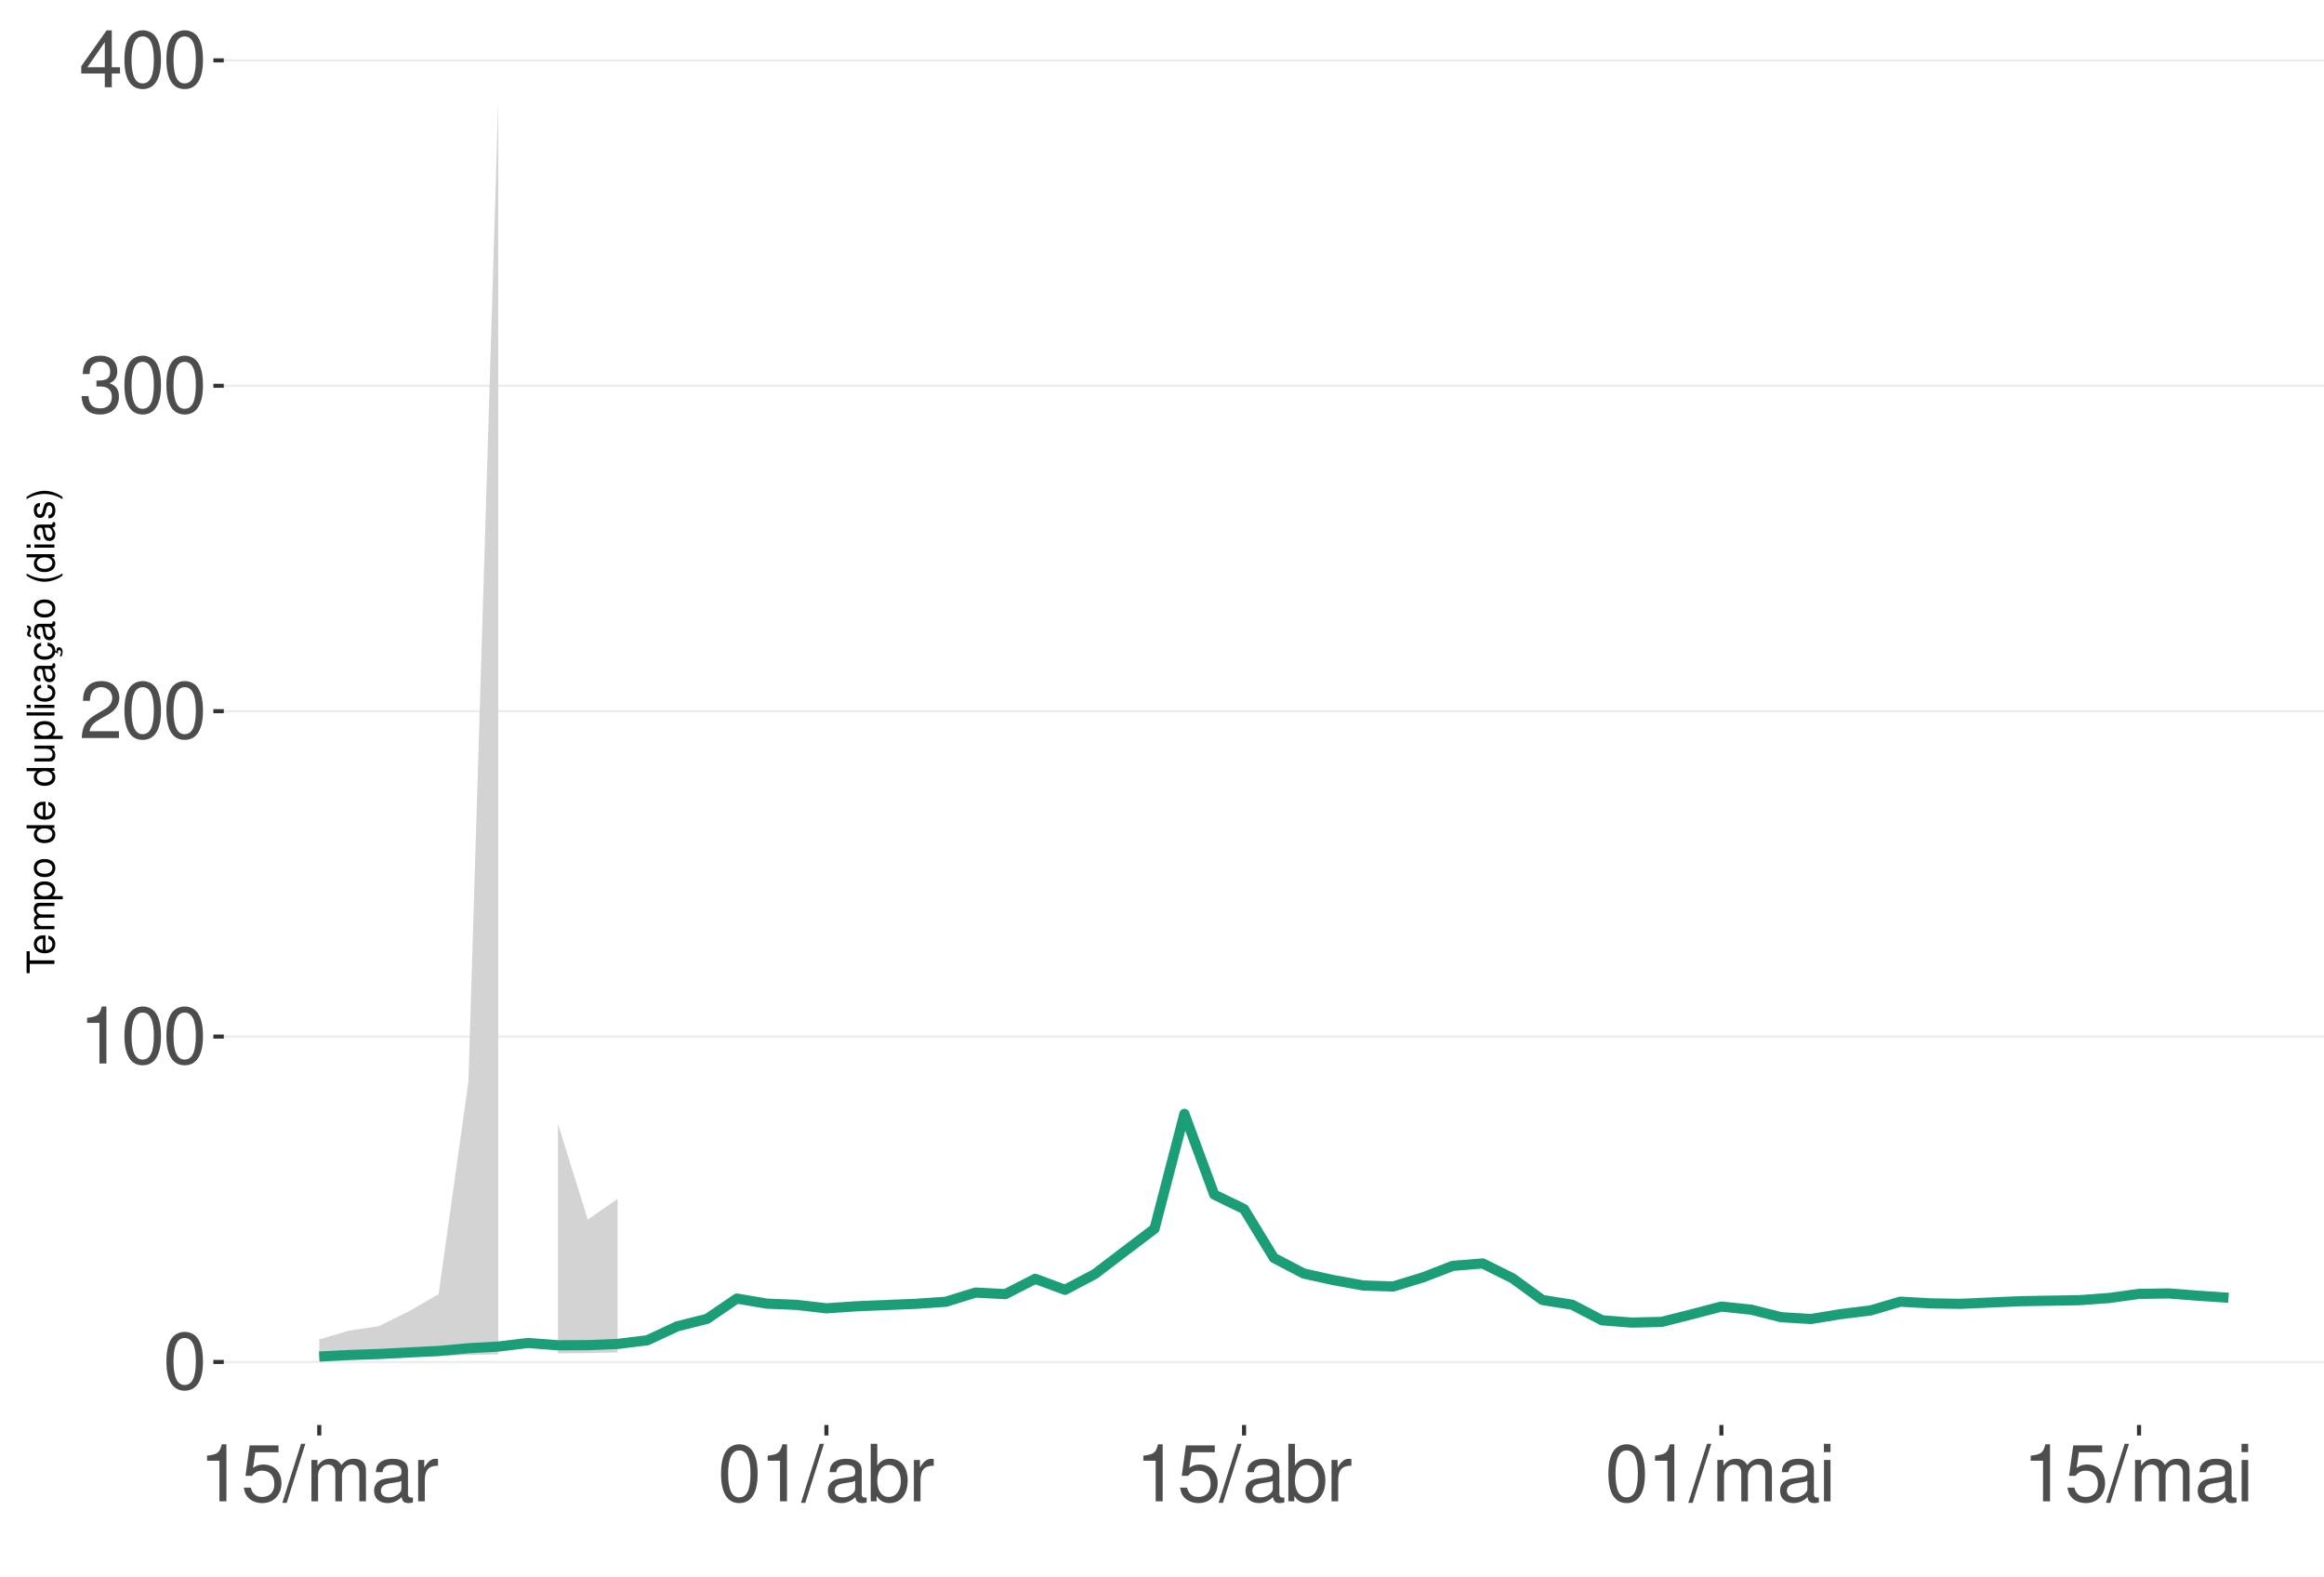
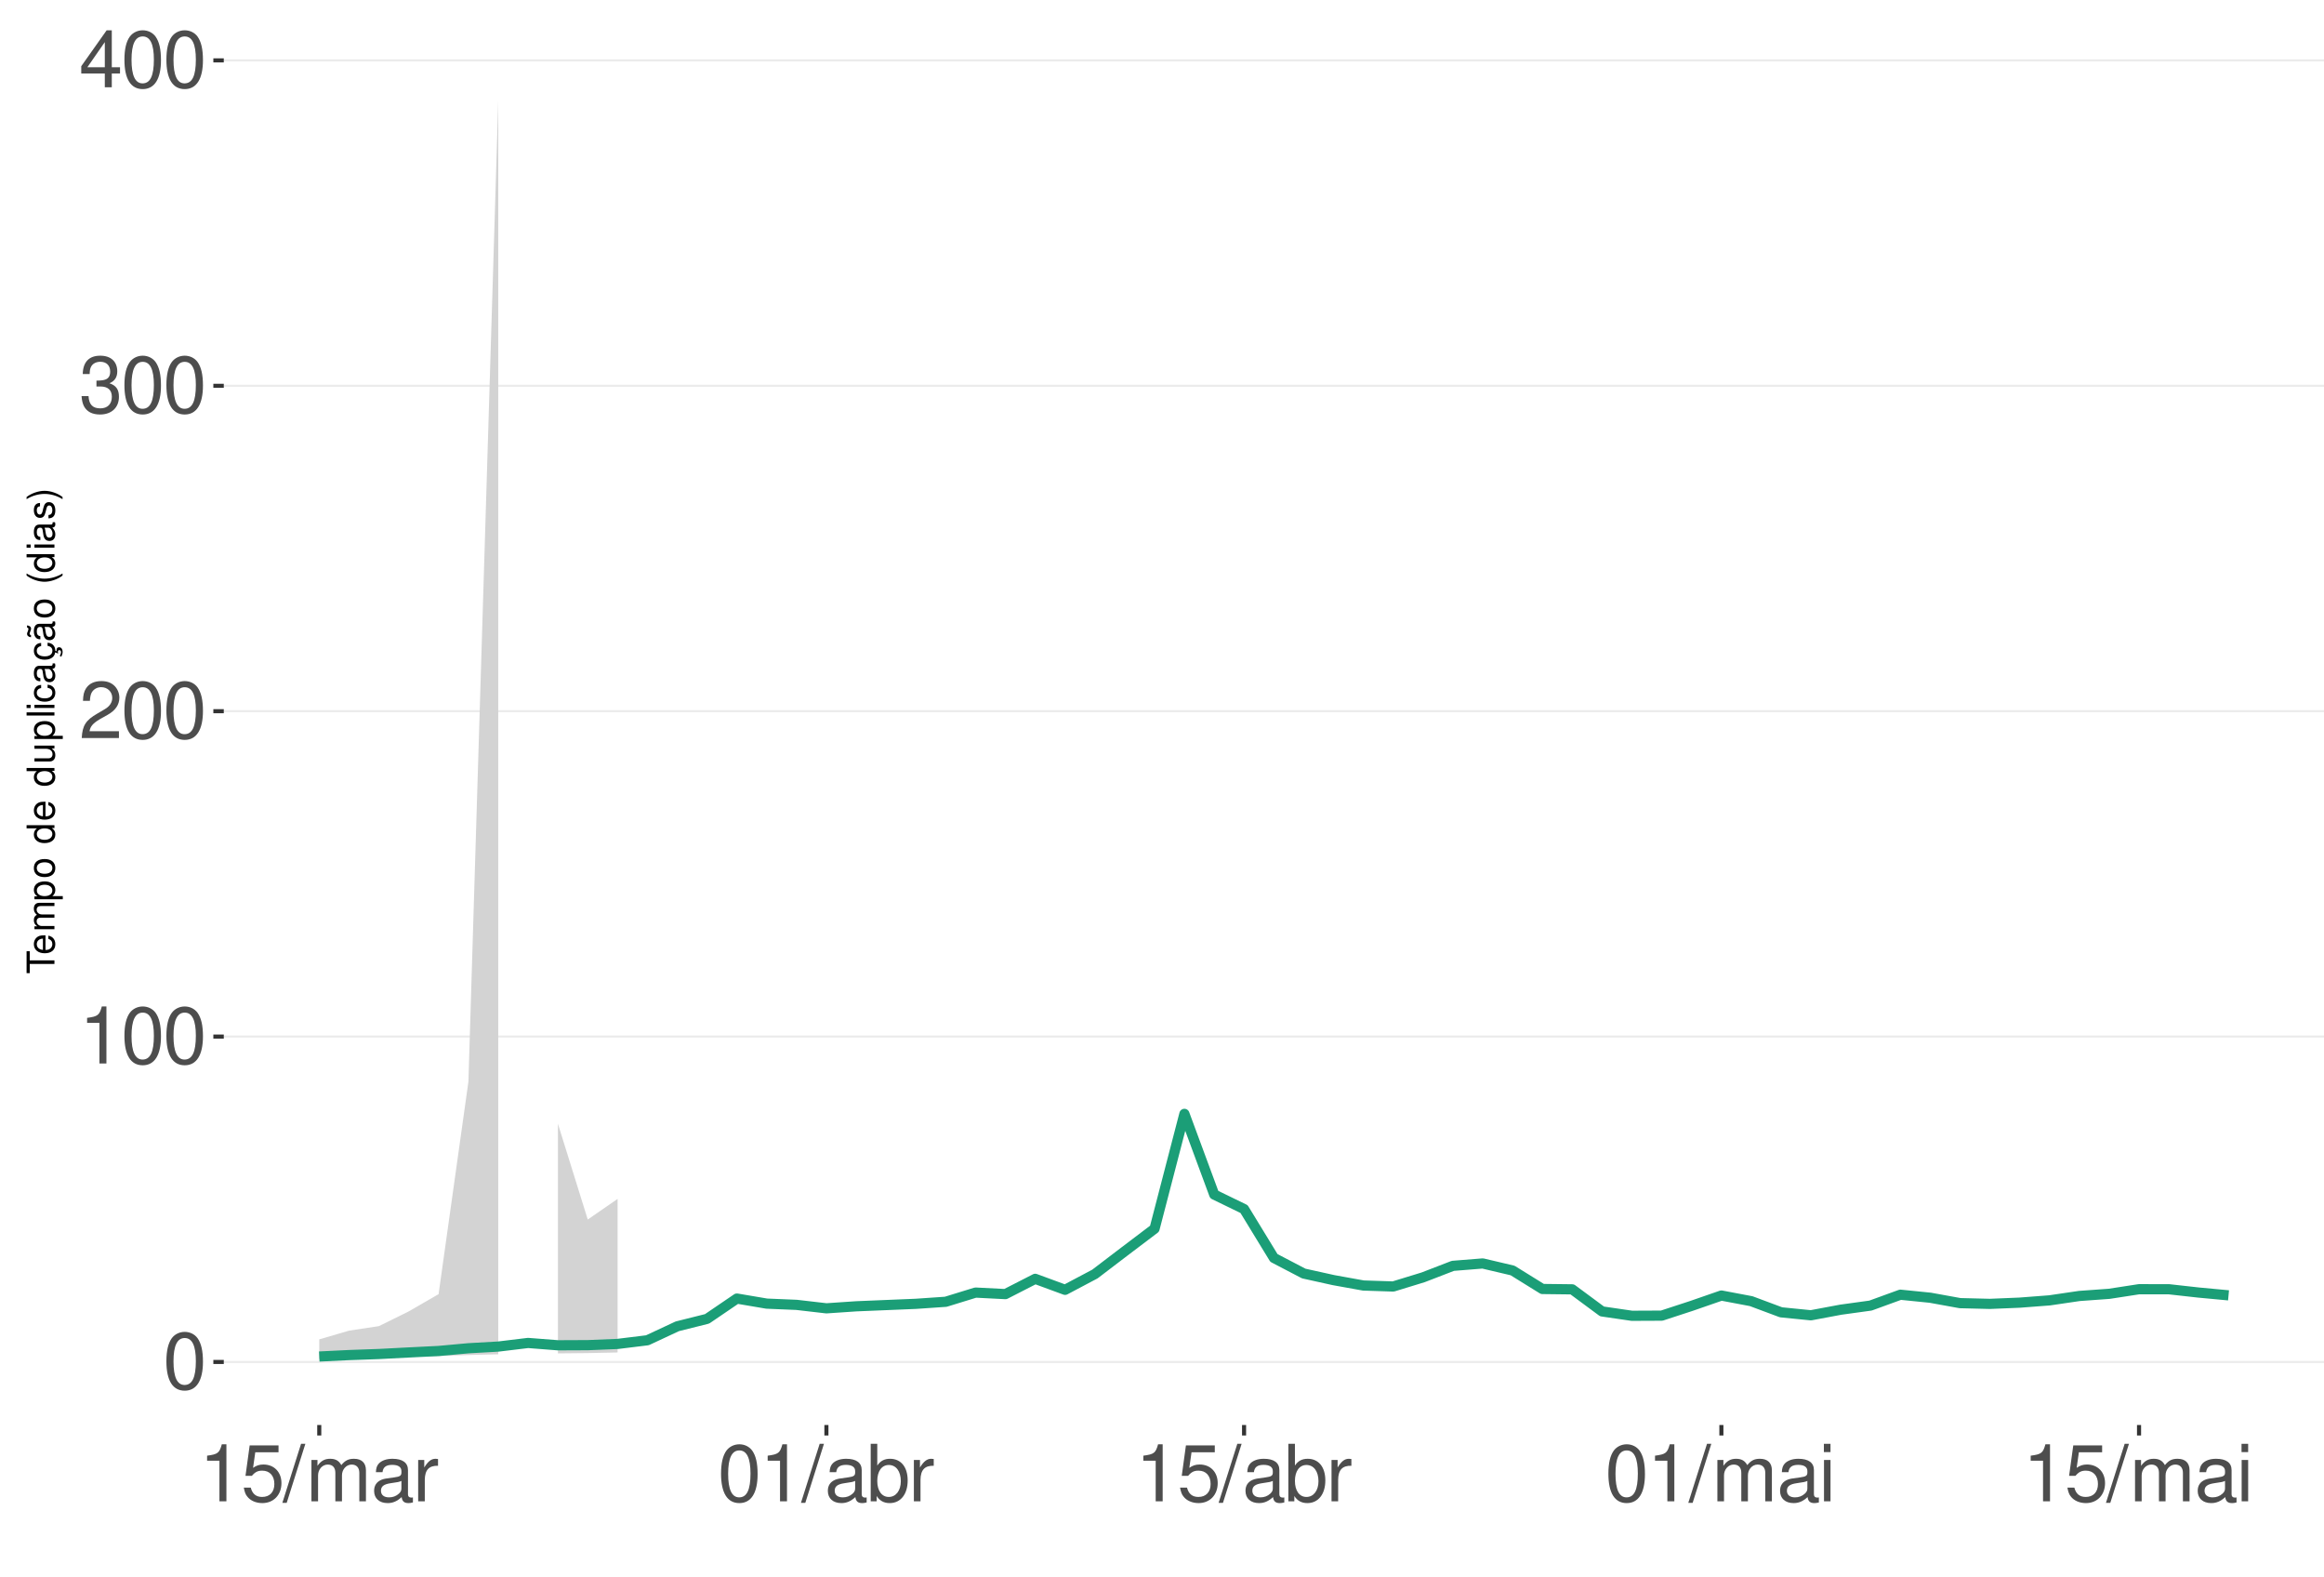
<svg xmlns="http://www.w3.org/2000/svg" xmlns:xlink="http://www.w3.org/1999/xlink" width="609pt" height="413pt" viewBox="0 0 609 413" version="1.1">
  <defs>
    <g>
      <symbol overflow="visible" id="glyph0-0">
        <path style="stroke:none;" d="" />
      </symbol>
      <symbol overflow="visible" id="glyph0-1">
        <path style="stroke:none;" d="M 5.688 -14.938 C 4.312 -14.938 3.078 -14.312 2.312 -13.297 C 1.359 -11.984 0.891 -10 0.891 -7.234 C 0.891 -2.188 2.547 0.469 5.688 0.469 C 8.781 0.469 10.469 -2.188 10.469 -7.109 C 10.469 -10 10.016 -11.938 9.047 -13.297 C 8.281 -14.328 7.062 -14.938 5.688 -14.938 Z M 5.688 -13.328 C 7.641 -13.328 8.609 -11.312 8.609 -7.266 C 8.609 -3.016 7.656 -1.031 5.641 -1.031 C 3.719 -1.031 2.75 -3.094 2.75 -7.203 C 2.75 -11.312 3.719 -13.328 5.688 -13.328 Z M 5.688 -13.328 " />
      </symbol>
      <symbol overflow="visible" id="glyph0-2">
        <path style="stroke:none;" d="M 5.344 -10.641 L 5.344 0 L 7.172 0 L 7.172 -14.938 L 5.969 -14.938 C 5.328 -12.641 4.922 -12.328 2.109 -11.953 L 2.109 -10.641 Z M 5.344 -10.641 " />
      </symbol>
      <symbol overflow="visible" id="glyph0-3">
        <path style="stroke:none;" d="M 10.453 -1.797 L 2.75 -1.797 C 2.938 -3.031 3.594 -3.828 5.391 -4.922 L 7.453 -6.078 C 9.5 -7.203 10.562 -8.734 10.562 -10.578 C 10.562 -11.812 10.062 -12.969 9.188 -13.781 C 8.328 -14.562 7.25 -14.938 5.859 -14.938 C 4 -14.938 2.625 -14.281 1.812 -13 C 1.297 -12.203 1.078 -11.281 1.031 -9.766 L 2.844 -9.766 C 2.906 -10.781 3.031 -11.375 3.281 -11.875 C 3.766 -12.781 4.703 -13.344 5.797 -13.344 C 7.453 -13.344 8.703 -12.141 8.703 -10.531 C 8.703 -9.344 8.016 -8.297 6.719 -7.562 L 4.812 -6.438 C 1.75 -4.688 0.875 -3.281 0.703 -0.016 L 10.453 -0.016 Z M 10.453 -1.797 " />
      </symbol>
      <symbol overflow="visible" id="glyph0-4">
        <path style="stroke:none;" d="M 4.562 -6.875 L 5.562 -6.875 C 7.547 -6.875 8.594 -5.953 8.594 -4.156 C 8.594 -2.266 7.453 -1.141 5.578 -1.141 C 3.578 -1.141 2.609 -2.141 2.484 -4.344 L 0.656 -4.344 C 0.75 -3.141 0.953 -2.359 1.297 -1.688 C 2.062 -0.25 3.484 0.469 5.5 0.469 C 8.516 0.469 10.453 -1.344 10.453 -4.172 C 10.453 -6.078 9.734 -7.109 7.969 -7.719 C 9.344 -8.281 10.016 -9.312 10.016 -10.828 C 10.016 -13.391 8.344 -14.938 5.562 -14.938 C 2.609 -14.938 1.031 -13.281 0.969 -10.125 L 2.781 -10.125 C 2.812 -11.031 2.891 -11.547 3.125 -12 C 3.531 -12.844 4.438 -13.344 5.578 -13.344 C 7.188 -13.344 8.156 -12.375 8.156 -10.766 C 8.156 -9.703 7.781 -9.062 6.984 -8.719 C 6.484 -8.516 5.828 -8.422 4.562 -8.406 Z M 4.562 -6.875 " />
      </symbol>
      <symbol overflow="visible" id="glyph0-5">
        <path style="stroke:none;" d="M 6.75 -3.609 L 6.75 0 L 8.578 0 L 8.578 -3.609 L 10.734 -3.609 L 10.734 -5.25 L 8.578 -5.25 L 8.578 -14.938 L 7.234 -14.938 L 0.578 -5.531 L 0.578 -3.609 Z M 6.75 -5.25 L 2.172 -5.25 L 6.75 -11.844 Z M 6.75 -5.25 " />
      </symbol>
      <symbol overflow="visible" id="glyph0-6">
        <path style="stroke:none;" d="M 9.828 -14.641 L 2.266 -14.641 L 1.172 -6.672 L 2.844 -6.672 C 3.703 -7.688 4.406 -8.031 5.562 -8.031 C 7.516 -8.031 8.734 -6.688 8.734 -4.531 C 8.734 -2.422 7.516 -1.141 5.531 -1.141 C 3.953 -1.141 2.969 -1.938 2.547 -3.594 L 0.719 -3.594 C 0.969 -2.391 1.172 -1.812 1.609 -1.281 C 2.438 -0.172 3.922 0.469 5.578 0.469 C 8.531 0.469 10.594 -1.672 10.594 -4.766 C 10.594 -7.656 8.672 -9.641 5.859 -9.641 C 4.828 -9.641 4 -9.375 3.156 -8.766 L 3.734 -12.844 L 9.828 -12.844 Z M 9.828 -14.641 " />
      </symbol>
      <symbol overflow="visible" id="glyph0-7">
        <path style="stroke:none;" d="M 4.734 -15.062 L -0.172 0.406 L 0.969 0.406 L 5.859 -15.062 Z M 4.734 -15.062 " />
      </symbol>
      <symbol overflow="visible" id="glyph0-8">
        <path style="stroke:none;" d="M 1.453 -10.828 L 1.453 0 L 3.188 0 L 3.188 -6.797 C 3.188 -8.359 4.312 -9.625 5.719 -9.625 C 7 -9.625 7.719 -8.844 7.719 -7.453 L 7.719 0 L 9.453 0 L 9.453 -6.797 C 9.453 -8.359 10.594 -9.625 12 -9.625 C 13.266 -9.625 14 -8.812 14 -7.453 L 14 0 L 15.734 0 L 15.734 -8.125 C 15.734 -10.062 14.625 -11.141 12.594 -11.141 C 11.156 -11.141 10.281 -10.703 9.281 -9.484 C 8.641 -10.641 7.766 -11.141 6.359 -11.141 C 4.922 -11.141 3.953 -10.594 3.031 -9.297 L 3.031 -10.828 Z M 1.453 -10.828 " />
      </symbol>
      <symbol overflow="visible" id="glyph0-9">
        <path style="stroke:none;" d="M 11.047 -1.016 C 10.859 -0.969 10.781 -0.969 10.672 -0.969 C 10.078 -0.969 9.75 -1.281 9.75 -1.812 L 9.75 -8.188 C 9.75 -10.094 8.344 -11.141 5.688 -11.141 C 4.094 -11.141 2.828 -10.672 2.094 -9.875 C 1.594 -9.312 1.391 -8.703 1.344 -7.625 L 3.078 -7.625 C 3.219 -8.938 4 -9.547 5.625 -9.547 C 7.188 -9.547 8.031 -8.969 8.031 -7.938 L 8.031 -7.484 C 8.016 -6.734 7.641 -6.469 6.234 -6.281 C 3.797 -5.969 3.422 -5.891 2.766 -5.625 C 1.516 -5.078 0.875 -4.125 0.875 -2.734 C 0.875 -0.766 2.234 0.469 4.422 0.469 C 5.781 0.469 6.875 0 8.094 -1.109 C 8.219 0 8.766 0.469 9.875 0.469 C 10.25 0.469 10.469 0.438 11.047 0.297 Z M 8.031 -3.406 C 8.031 -2.828 7.875 -2.484 7.359 -2 C 6.656 -1.359 5.797 -1.031 4.797 -1.031 C 3.453 -1.031 2.672 -1.672 2.672 -2.766 C 2.672 -3.906 3.406 -4.484 5.266 -4.75 C 7.109 -5 7.453 -5.078 8.031 -5.344 Z M 8.031 -3.406 " />
      </symbol>
      <symbol overflow="visible" id="glyph0-10">
        <path style="stroke:none;" d="M 1.422 -10.828 L 1.422 0 L 3.156 0 L 3.156 -5.625 C 3.188 -8.219 4.25 -9.375 6.625 -9.312 L 6.625 -11.078 C 6.344 -11.109 6.172 -11.141 5.969 -11.141 C 4.859 -11.141 4 -10.469 3.016 -8.859 L 3.016 -10.828 Z M 1.422 -10.828 " />
      </symbol>
      <symbol overflow="visible" id="glyph0-11">
        <path style="stroke:none;" d="M 1.109 -15.062 L 1.109 0 L 2.672 0 L 2.672 -1.391 C 3.484 -0.125 4.578 0.469 6.094 0.469 C 8.938 0.469 10.797 -1.859 10.797 -5.453 C 10.797 -8.969 9.047 -11.141 6.172 -11.141 C 4.688 -11.141 3.641 -10.578 2.828 -9.359 L 2.828 -15.062 Z M 5.844 -9.516 C 7.766 -9.516 9 -7.844 9 -5.266 C 9 -2.812 7.719 -1.141 5.844 -1.141 C 4 -1.141 2.828 -2.781 2.828 -5.328 C 2.828 -7.875 4 -9.516 5.844 -9.516 Z M 5.844 -9.516 " />
      </symbol>
      <symbol overflow="visible" id="glyph0-12">
        <path style="stroke:none;" d="M 3.094 -10.828 L 1.391 -10.828 L 1.391 0 L 3.094 0 Z M 3.094 -15.062 L 1.359 -15.062 L 1.359 -12.891 L 3.094 -12.891 Z M 3.094 -15.062 " />
      </symbol>
      <symbol overflow="visible" id="glyph1-0">
        <path style="stroke:none;" d="" />
      </symbol>
      <symbol overflow="visible" id="glyph1-1">
        <path style="stroke:none;" d="M -6.469 -3.547 L -6.469 -5.938 L -7.297 -5.938 L -7.297 -0.203 L -6.469 -0.203 L -6.469 -2.609 L 0 -2.609 L 0 -3.547 Z M -6.469 -3.547 " />
      </symbol>
      <symbol overflow="visible" id="glyph1-2">
        <path style="stroke:none;" d="M -2.344 -5.125 C -3.141 -5.125 -3.625 -5.062 -4.016 -4.922 C -4.875 -4.578 -5.391 -3.781 -5.391 -2.797 C -5.391 -1.344 -4.281 -0.406 -2.547 -0.406 C -0.812 -0.406 0.234 -1.297 0.234 -2.781 C 0.234 -3.984 -0.453 -4.812 -1.594 -5.016 L -1.594 -4.188 C -0.906 -3.953 -0.547 -3.484 -0.547 -2.812 C -0.547 -2.281 -0.781 -1.828 -1.219 -1.547 C -1.516 -1.344 -1.812 -1.281 -2.344 -1.266 Z M -3.016 -1.297 C -3.984 -1.359 -4.625 -1.953 -4.625 -2.797 C -4.625 -3.641 -3.953 -4.234 -3.016 -4.234 Z M -3.016 -1.297 " />
      </symbol>
      <symbol overflow="visible" id="glyph1-3">
        <path style="stroke:none;" d="M -5.234 -0.703 L 0 -0.703 L 0 -1.547 L -3.297 -1.547 C -4.047 -1.547 -4.656 -2.094 -4.656 -2.766 C -4.656 -3.391 -4.281 -3.734 -3.609 -3.734 L 0 -3.734 L 0 -4.578 L -3.297 -4.578 C -4.047 -4.578 -4.656 -5.125 -4.656 -5.812 C -4.656 -6.422 -4.266 -6.781 -3.609 -6.781 L 0 -6.781 L 0 -7.625 L -3.938 -7.625 C -4.875 -7.625 -5.391 -7.078 -5.391 -6.094 C -5.391 -5.406 -5.188 -4.984 -4.594 -4.484 C -5.156 -4.188 -5.391 -3.766 -5.391 -3.078 C -5.391 -2.375 -5.125 -1.906 -4.5 -1.469 L -5.234 -1.469 Z M -5.234 -0.703 " />
      </symbol>
      <symbol overflow="visible" id="glyph1-4">
        <path style="stroke:none;" d="M 2.188 -0.547 L 2.188 -1.375 L -0.547 -1.375 C -0.016 -1.812 0.234 -2.312 0.234 -2.984 C 0.234 -4.344 -0.859 -5.234 -2.531 -5.234 C -4.297 -5.234 -5.391 -4.375 -5.391 -2.984 C -5.391 -2.266 -5.062 -1.703 -4.453 -1.312 L -5.234 -1.312 L -5.234 -0.547 Z M -4.609 -2.844 C -4.609 -3.766 -3.797 -4.359 -2.547 -4.359 C -1.359 -4.359 -0.547 -3.75 -0.547 -2.844 C -0.547 -1.953 -1.344 -1.375 -2.578 -1.375 C -3.812 -1.375 -4.609 -1.953 -4.609 -2.844 Z M -4.609 -2.844 " />
      </symbol>
      <symbol overflow="visible" id="glyph1-5">
        <path style="stroke:none;" d="M -5.391 -2.719 C -5.391 -1.234 -4.344 -0.359 -2.578 -0.359 C -0.812 -0.359 0.234 -1.234 0.234 -2.734 C 0.234 -4.203 -0.812 -5.094 -2.547 -5.094 C -4.359 -5.094 -5.391 -4.234 -5.391 -2.719 Z M -4.625 -2.734 C -4.625 -3.672 -3.844 -4.234 -2.547 -4.234 C -1.312 -4.234 -0.547 -3.656 -0.547 -2.734 C -0.547 -1.797 -1.312 -1.234 -2.578 -1.234 C -3.844 -1.234 -4.625 -1.797 -4.625 -2.734 Z M -4.625 -2.734 " />
      </symbol>
      <symbol overflow="visible" id="glyph1-6">
        <path style="stroke:none;" d="" />
      </symbol>
      <symbol overflow="visible" id="glyph1-7">
        <path style="stroke:none;" d="M -7.297 -4.953 L -7.297 -4.125 L -4.578 -4.125 C -5.109 -3.766 -5.391 -3.203 -5.391 -2.516 C -5.391 -1.156 -4.297 -0.266 -2.625 -0.266 C -0.859 -0.266 0.234 -1.125 0.234 -2.547 C 0.234 -3.266 -0.047 -3.766 -0.688 -4.203 L 0 -4.203 L 0 -4.953 Z M -4.609 -2.656 C -4.609 -3.547 -3.812 -4.125 -2.562 -4.125 C -1.344 -4.125 -0.547 -3.547 -0.547 -2.656 C -0.547 -1.734 -1.359 -1.125 -2.578 -1.125 C -3.797 -1.125 -4.609 -1.734 -4.609 -2.656 Z M -4.609 -2.656 " />
      </symbol>
      <symbol overflow="visible" id="glyph1-8">
        <path style="stroke:none;" d="M 0 -4.812 L -5.234 -4.812 L -5.234 -3.984 L -2.266 -3.984 C -1.203 -3.984 -0.5 -3.438 -0.5 -2.562 C -0.5 -1.906 -0.906 -1.484 -1.531 -1.484 L -5.234 -1.484 L -5.234 -0.656 L -1.203 -0.656 C -0.328 -0.656 0.234 -1.297 0.234 -2.312 C 0.234 -3.094 -0.047 -3.578 -0.734 -4.062 L 0 -4.062 Z M 0 -4.812 " />
      </symbol>
      <symbol overflow="visible" id="glyph1-9">
        <path style="stroke:none;" d="M -7.297 -1.516 L -7.297 -0.688 L 0 -0.688 L 0 -1.516 Z M -7.297 -1.516 " />
      </symbol>
      <symbol overflow="visible" id="glyph1-10">
        <path style="stroke:none;" d="M -5.234 -1.5 L -5.234 -0.672 L 0 -0.672 L 0 -1.5 Z M -7.297 -1.5 L -7.297 -0.656 L -6.234 -0.656 L -6.234 -1.5 Z M -7.297 -1.5 " />
      </symbol>
      <symbol overflow="visible" id="glyph1-11">
        <path style="stroke:none;" d="M -3.484 -4.703 C -3.984 -4.672 -4.312 -4.562 -4.609 -4.359 C -5.094 -4 -5.391 -3.375 -5.391 -2.641 C -5.391 -1.219 -4.266 -0.312 -2.531 -0.312 C -0.844 -0.312 0.234 -1.203 0.234 -2.625 C 0.234 -3.875 -0.516 -4.672 -1.797 -4.766 L -1.797 -3.938 C -0.953 -3.797 -0.547 -3.359 -0.547 -2.656 C -0.547 -1.734 -1.297 -1.188 -2.531 -1.188 C -3.844 -1.188 -4.625 -1.719 -4.625 -2.625 C -4.625 -3.328 -4.203 -3.766 -3.484 -3.875 Z M -3.484 -4.703 " />
      </symbol>
      <symbol overflow="visible" id="glyph1-12">
        <path style="stroke:none;" d="M -0.484 -5.344 C -0.469 -5.266 -0.469 -5.219 -0.469 -5.172 C -0.469 -4.875 -0.625 -4.719 -0.875 -4.719 L -3.953 -4.719 C -4.891 -4.719 -5.391 -4.047 -5.391 -2.75 C -5.391 -1.984 -5.172 -1.375 -4.781 -1.016 C -4.516 -0.766 -4.203 -0.672 -3.688 -0.656 L -3.688 -1.484 C -4.328 -1.562 -4.625 -1.938 -4.625 -2.719 C -4.625 -3.484 -4.344 -3.891 -3.844 -3.891 L -3.625 -3.891 C -3.266 -3.875 -3.125 -3.703 -3.047 -3.016 C -2.891 -1.844 -2.844 -1.656 -2.719 -1.344 C -2.453 -0.734 -2 -0.422 -1.312 -0.422 C -0.375 -0.422 0.234 -1.078 0.234 -2.141 C 0.234 -2.797 0 -3.328 -0.547 -3.922 C 0 -3.984 0.234 -4.234 0.234 -4.781 C 0.234 -4.953 0.203 -5.062 0.141 -5.344 Z M -1.656 -3.891 C -1.375 -3.891 -1.203 -3.812 -0.969 -3.562 C -0.656 -3.219 -0.5 -2.812 -0.5 -2.312 C -0.5 -1.672 -0.812 -1.297 -1.344 -1.297 C -1.891 -1.297 -2.172 -1.656 -2.297 -2.547 C -2.422 -3.438 -2.453 -3.609 -2.594 -3.891 Z M -1.656 -3.891 " />
      </symbol>
      <symbol overflow="visible" id="glyph1-13">
        <path style="stroke:none;" d="M 0.234 -2.641 C 0.234 -3.875 -0.547 -4.703 -1.797 -4.766 L -1.797 -3.938 C -0.953 -3.797 -0.531 -3.359 -0.531 -2.656 C -0.531 -1.734 -1.281 -1.188 -2.516 -1.188 C -3.844 -1.188 -4.625 -1.719 -4.625 -2.625 C -4.625 -3.328 -4.203 -3.766 -3.484 -3.875 L -3.484 -4.703 C -3.984 -4.672 -4.312 -4.562 -4.609 -4.359 C -5.094 -4 -5.391 -3.375 -5.391 -2.641 C -5.391 -1.219 -4.266 -0.312 -2.531 -0.312 C -1.469 -0.312 -0.625 -0.672 -0.156 -1.312 C 0.047 -1.594 0.125 -1.812 0.203 -2.25 L 0.922 -1.938 L 0.984 -2.062 C 0.938 -2.188 0.906 -2.25 0.906 -2.375 C 0.906 -2.656 1.047 -2.828 1.281 -2.828 C 1.547 -2.828 1.734 -2.594 1.734 -2.297 C 1.734 -2.031 1.672 -1.844 1.438 -1.406 L 1.406 -1.312 L 1.812 -1.094 C 2.078 -1.75 2.141 -1.953 2.141 -2.344 C 2.141 -3.109 1.781 -3.578 1.203 -3.578 C 0.781 -3.578 0.547 -3.297 0.547 -2.797 C 0.547 -2.703 0.547 -2.641 0.562 -2.516 Z M 0.234 -2.641 " />
      </symbol>
      <symbol overflow="visible" id="glyph1-14">
        <path style="stroke:none;" d="M -0.484 -5.344 C -0.469 -5.266 -0.469 -5.219 -0.469 -5.172 C -0.469 -4.875 -0.625 -4.719 -0.875 -4.719 L -3.953 -4.719 C -4.891 -4.719 -5.391 -4.047 -5.391 -2.75 C -5.391 -1.984 -5.172 -1.375 -4.781 -1.016 C -4.516 -0.766 -4.203 -0.672 -3.688 -0.656 L -3.688 -1.484 C -4.328 -1.562 -4.625 -1.938 -4.625 -2.719 C -4.625 -3.484 -4.344 -3.891 -3.844 -3.891 L -3.625 -3.891 C -3.266 -3.875 -3.125 -3.703 -3.047 -3.016 C -2.891 -1.844 -2.844 -1.656 -2.719 -1.344 C -2.453 -0.734 -2 -0.422 -1.312 -0.422 C -0.375 -0.422 0.234 -1.078 0.234 -2.141 C 0.234 -2.797 0 -3.328 -0.547 -3.922 C 0 -3.984 0.234 -4.234 0.234 -4.781 C 0.234 -4.953 0.203 -5.062 0.141 -5.344 Z M -1.656 -3.891 C -1.375 -3.891 -1.203 -3.812 -0.969 -3.562 C -0.656 -3.219 -0.5 -2.812 -0.5 -2.312 C -0.5 -1.672 -0.812 -1.297 -1.344 -1.297 C -1.891 -1.297 -2.172 -1.656 -2.297 -2.547 C -2.422 -3.438 -2.453 -3.609 -2.594 -3.891 Z M -7.172 -3.75 C -6.922 -3.672 -6.812 -3.547 -6.812 -3.375 C -6.812 -3.25 -6.875 -2.984 -6.984 -2.734 C -7.156 -2.312 -7.172 -2.25 -7.172 -2.047 C -7.172 -1.594 -6.797 -1.297 -6.141 -1.188 L -6.141 -1.766 C -6.375 -1.812 -6.5 -1.938 -6.5 -2.094 C -6.5 -2.203 -6.469 -2.344 -6.375 -2.578 C -6.156 -3.156 -6.125 -3.234 -6.125 -3.438 C -6.125 -3.922 -6.484 -4.219 -7.172 -4.312 Z M -7.172 -3.75 " />
      </symbol>
      <symbol overflow="visible" id="glyph1-15">
        <path style="stroke:none;" d="M -7.297 -2.359 C -5.984 -1.359 -4.156 -0.734 -2.594 -0.734 C -1.016 -0.734 0.812 -1.359 2.125 -2.359 L 2.125 -2.906 C 0.688 -2.031 -0.984 -1.547 -2.594 -1.547 C -4.188 -1.547 -5.875 -2.031 -7.297 -2.906 Z M -7.297 -2.359 " />
      </symbol>
      <symbol overflow="visible" id="glyph1-16">
        <path style="stroke:none;" d="M -3.781 -4.375 C -4.812 -4.375 -5.391 -3.688 -5.391 -2.484 C -5.391 -1.266 -4.766 -0.469 -3.797 -0.469 C -2.969 -0.469 -2.578 -0.891 -2.281 -2.125 L -2.094 -2.906 C -1.953 -3.484 -1.734 -3.719 -1.375 -3.719 C -0.875 -3.719 -0.547 -3.234 -0.547 -2.5 C -0.547 -2.047 -0.672 -1.672 -0.891 -1.453 C -1.047 -1.328 -1.188 -1.266 -1.562 -1.219 L -1.562 -0.344 C -0.344 -0.375 0.234 -1.062 0.234 -2.438 C 0.234 -3.75 -0.422 -4.594 -1.438 -4.594 C -2.203 -4.594 -2.641 -4.156 -2.891 -3.109 L -3.078 -2.312 C -3.234 -1.625 -3.453 -1.344 -3.828 -1.344 C -4.312 -1.344 -4.625 -1.766 -4.625 -2.453 C -4.625 -3.125 -4.328 -3.484 -3.781 -3.5 Z M -3.781 -4.375 " />
      </symbol>
      <symbol overflow="visible" id="glyph1-17">
        <path style="stroke:none;" d="M 2.125 -0.938 C 0.812 -1.938 -1.016 -2.562 -2.578 -2.562 C -4.156 -2.562 -5.984 -1.938 -7.297 -0.938 L -7.297 -0.375 C -5.859 -1.266 -4.188 -1.75 -2.578 -1.75 C -0.984 -1.75 0.703 -1.266 2.125 -0.375 Z M 2.125 -0.938 " />
      </symbol>
    </g>
    <clipPath id="clip1">
      <path d="M 58.645 9.961 L 609 9.961 L 609 373.328 L 58.645 373.328 Z M 58.645 9.961 " />
    </clipPath>
    <clipPath id="clip2">
      <path d="M 58.645 356 L 609 356 L 609 358 L 58.645 358 Z M 58.645 356 " />
    </clipPath>
    <clipPath id="clip3">
      <path d="M 58.645 271 L 609 271 L 609 272 L 58.645 272 Z M 58.645 271 " />
    </clipPath>
    <clipPath id="clip4">
      <path d="M 58.645 186 L 609 186 L 609 187 L 58.645 187 Z M 58.645 186 " />
    </clipPath>
    <clipPath id="clip5">
      <path d="M 58.645 100 L 609 100 L 609 102 L 58.645 102 Z M 58.645 100 " />
    </clipPath>
    <clipPath id="clip6">
      <path d="M 58.645 15 L 609 15 L 609 17 L 58.645 17 Z M 58.645 15 " />
    </clipPath>
  </defs>
  <g id="surface99">
    <rect x="0" y="0" width="609" height="413" style="fill:rgb(100%,100%,100%);fill-opacity:1;stroke:none;" />
    <rect x="0" y="0" width="609" height="413" style="fill:rgb(100%,100%,100%);fill-opacity:1;stroke:none;" />
    <path style="fill:none;stroke-width:1.067;stroke-linecap:round;stroke-linejoin:round;stroke:rgb(100%,100%,100%);stroke-opacity:1;stroke-miterlimit:10;" d="M 0 413 L 609 413 L 609 0 L 0 0 Z M 0 413 " />
    <g clip-path="url(#clip1)" clip-rule="nonzero">
      <path style=" stroke:none;fill-rule:nonzero;fill:rgb(100%,100%,100%);fill-opacity:1;" d="M 58.645 373.328 L 609 373.328 L 609 9.961 L 58.645 9.961 Z M 58.645 373.328 " />
    </g>
    <g clip-path="url(#clip2)" clip-rule="nonzero">
      <path style="fill:none;stroke-width:0.533;stroke-linecap:butt;stroke-linejoin:round;stroke:rgb(92.157%,92.157%,92.157%);stroke-opacity:1;stroke-miterlimit:10;" d="M 58.645 356.812 L 609 356.812 " />
    </g>
    <g clip-path="url(#clip3)" clip-rule="nonzero">
      <path style="fill:none;stroke-width:0.533;stroke-linecap:butt;stroke-linejoin:round;stroke:rgb(92.157%,92.157%,92.157%);stroke-opacity:1;stroke-miterlimit:10;" d="M 58.645 271.562 L 609 271.562 " />
    </g>
    <g clip-path="url(#clip4)" clip-rule="nonzero">
      <path style="fill:none;stroke-width:0.533;stroke-linecap:butt;stroke-linejoin:round;stroke:rgb(92.157%,92.157%,92.157%);stroke-opacity:1;stroke-miterlimit:10;" d="M 58.645 186.316 L 609 186.316 " />
    </g>
    <g clip-path="url(#clip5)" clip-rule="nonzero">
      <path style="fill:none;stroke-width:0.533;stroke-linecap:butt;stroke-linejoin:round;stroke:rgb(92.157%,92.157%,92.157%);stroke-opacity:1;stroke-miterlimit:10;" d="M 58.645 101.07 L 609 101.07 " />
    </g>
    <g clip-path="url(#clip6)" clip-rule="nonzero">
      <path style="fill:none;stroke-width:0.533;stroke-linecap:butt;stroke-linejoin:round;stroke:rgb(92.157%,92.157%,92.157%);stroke-opacity:1;stroke-miterlimit:10;" d="M 58.645 15.82 L 609 15.82 " />
    </g>
    <path style=" stroke:none;fill-rule:nonzero;fill:rgb(82.745%,82.745%,82.745%);fill-opacity:1;" d="M 83.66 350.891 L 91.48 348.602 L 99.297 347.422 L 107.113 343.559 L 114.93 339.043 L 122.75 283.379 L 130.566 26.48 L 130.566 354.801 L 122.75 354.988 L 114.93 355.266 L 107.113 355.461 L 99.297 355.664 L 91.48 355.828 L 83.66 356.039 Z M 83.66 350.891 " />
    <path style=" stroke:none;fill-rule:nonzero;fill:rgb(82.745%,82.745%,82.745%);fill-opacity:1;" d="M 146.203 294.398 L 154.02 319.496 L 161.836 314.094 L 161.836 354.324 L 154.02 354.484 L 146.203 354.562 Z M 146.203 294.398 " />
-     <path style="fill:none;stroke-width:2.667;stroke-linecap:butt;stroke-linejoin:round;stroke:rgb(10.588%,61.961%,46.667%);stroke-opacity:1;stroke-miterlimit:10;" d="M 83.66 355.387 L 91.48 355.004 L 99.297 354.727 L 107.113 354.32 L 114.93 353.934 L 122.75 353.219 L 130.566 352.777 L 138.383 351.832 L 146.203 352.441 L 154.02 352.406 L 161.836 352.086 L 169.652 351.125 L 177.473 347.473 L 185.289 345.516 L 193.105 340.199 L 200.926 341.527 L 208.742 341.852 L 216.559 342.758 L 224.379 342.227 L 240.012 341.578 L 247.828 341.043 L 255.648 338.633 L 263.465 339.031 L 271.281 335.031 L 279.102 337.91 L 286.918 333.773 L 294.734 327.816 L 302.551 321.898 L 310.371 291.816 L 318.188 312.957 L 326.004 316.754 L 333.824 329.559 L 341.641 333.641 L 349.457 335.371 L 357.273 336.781 L 365.094 337.039 L 372.91 334.645 L 380.727 331.629 L 388.547 331.004 L 396.363 334.879 L 404.18 340.57 L 411.996 341.82 L 419.816 345.895 L 427.633 346.496 L 435.449 346.309 L 443.27 344.336 L 451.086 342.297 L 458.902 343.109 L 466.723 345.078 L 474.539 345.559 L 482.355 344.281 L 490.172 343.316 L 497.992 341.012 L 505.809 341.457 L 513.625 341.586 L 521.445 341.242 L 529.262 340.895 L 537.078 340.758 L 544.895 340.625 L 552.715 340.059 L 560.531 338.973 L 568.348 338.859 L 576.168 339.469 L 583.984 339.984 " />
+     <path style="fill:none;stroke-width:2.667;stroke-linecap:butt;stroke-linejoin:round;stroke:rgb(10.588%,61.961%,46.667%);stroke-opacity:1;stroke-miterlimit:10;" d="M 83.66 355.387 L 91.48 355.004 L 99.297 354.727 L 107.113 354.32 L 114.93 353.934 L 122.75 353.219 L 130.566 352.777 L 138.383 351.832 L 146.203 352.441 L 154.02 352.406 L 161.836 352.086 L 169.652 351.125 L 177.473 347.473 L 185.289 345.516 L 193.105 340.199 L 200.926 341.527 L 208.742 341.852 L 216.559 342.758 L 224.379 342.227 L 240.012 341.578 L 247.828 341.043 L 255.648 338.633 L 263.465 339.031 L 271.281 335.031 L 279.102 337.91 L 286.918 333.773 L 294.734 327.816 L 302.551 321.898 L 310.371 291.816 L 318.188 312.957 L 326.004 316.754 L 333.824 329.559 L 341.641 333.641 L 349.457 335.371 L 357.273 336.781 L 365.094 337.039 L 372.91 334.645 L 380.727 331.629 L 388.547 331.004 L 396.363 332.844 L 404.18 337.691 L 411.996 337.785 L 419.816 343.57 L 427.633 344.711 L 435.449 344.676 L 443.27 342.117 L 451.086 339.406 L 458.902 340.883 L 466.723 343.801 L 474.539 344.582 L 482.355 343.117 L 490.172 342.039 L 497.992 339.191 L 505.809 339.98 L 513.625 341.398 L 521.445 341.594 L 529.262 341.27 L 537.078 340.672 L 544.895 339.52 L 552.715 338.957 L 560.531 337.75 L 568.348 337.758 L 576.168 338.629 L 583.984 339.359 " />
    <g style="fill:rgb(30.196%,30.196%,30.196%);fill-opacity:1;">
      <use xlink:href="#glyph0-1" x="42.715" y="363.866" />
    </g>
    <g style="fill:rgb(30.196%,30.196%,30.196%);fill-opacity:1;">
      <use xlink:href="#glyph0-2" x="20.715" y="278.616" />
      <use xlink:href="#glyph0-1" x="31.715" y="278.616" />
      <use xlink:href="#glyph0-1" x="42.715" y="278.616" />
    </g>
    <g style="fill:rgb(30.196%,30.196%,30.196%);fill-opacity:1;">
      <use xlink:href="#glyph0-3" x="20.715" y="193.37" />
      <use xlink:href="#glyph0-1" x="31.715" y="193.37" />
      <use xlink:href="#glyph0-1" x="42.715" y="193.37" />
    </g>
    <g style="fill:rgb(30.196%,30.196%,30.196%);fill-opacity:1;">
      <use xlink:href="#glyph0-4" x="20.715" y="108.124" />
      <use xlink:href="#glyph0-1" x="31.715" y="108.124" />
      <use xlink:href="#glyph0-1" x="42.715" y="108.124" />
    </g>
    <g style="fill:rgb(30.196%,30.196%,30.196%);fill-opacity:1;">
      <use xlink:href="#glyph0-5" x="20.715" y="22.874" />
      <use xlink:href="#glyph0-1" x="31.715" y="22.874" />
      <use xlink:href="#glyph0-1" x="42.715" y="22.874" />
    </g>
    <path style="fill:none;stroke-width:1.067;stroke-linecap:butt;stroke-linejoin:round;stroke:rgb(20%,20%,20%);stroke-opacity:1;stroke-miterlimit:10;" d="M 55.906 356.812 L 58.645 356.812 " />
    <path style="fill:none;stroke-width:1.067;stroke-linecap:butt;stroke-linejoin:round;stroke:rgb(20%,20%,20%);stroke-opacity:1;stroke-miterlimit:10;" d="M 55.906 271.562 L 58.645 271.562 " />
    <path style="fill:none;stroke-width:1.067;stroke-linecap:butt;stroke-linejoin:round;stroke:rgb(20%,20%,20%);stroke-opacity:1;stroke-miterlimit:10;" d="M 55.906 186.316 L 58.645 186.316 " />
    <path style="fill:none;stroke-width:1.067;stroke-linecap:butt;stroke-linejoin:round;stroke:rgb(20%,20%,20%);stroke-opacity:1;stroke-miterlimit:10;" d="M 55.906 101.07 L 58.645 101.07 " />
    <path style="fill:none;stroke-width:1.067;stroke-linecap:butt;stroke-linejoin:round;stroke:rgb(20%,20%,20%);stroke-opacity:1;stroke-miterlimit:10;" d="M 55.906 15.82 L 58.645 15.82 " />
    <path style="fill:none;stroke-width:1.067;stroke-linecap:butt;stroke-linejoin:round;stroke:rgb(20%,20%,20%);stroke-opacity:1;stroke-miterlimit:10;" d="M 83.66 376.07 L 83.66 373.328 " />
    <path style="fill:none;stroke-width:1.067;stroke-linecap:butt;stroke-linejoin:round;stroke:rgb(20%,20%,20%);stroke-opacity:1;stroke-miterlimit:10;" d="M 216.559 376.07 L 216.559 373.328 " />
    <path style="fill:none;stroke-width:1.067;stroke-linecap:butt;stroke-linejoin:round;stroke:rgb(20%,20%,20%);stroke-opacity:1;stroke-miterlimit:10;" d="M 326.004 376.07 L 326.004 373.328 " />
    <path style="fill:none;stroke-width:1.067;stroke-linecap:butt;stroke-linejoin:round;stroke:rgb(20%,20%,20%);stroke-opacity:1;stroke-miterlimit:10;" d="M 451.086 376.07 L 451.086 373.328 " />
    <path style="fill:none;stroke-width:1.067;stroke-linecap:butt;stroke-linejoin:round;stroke:rgb(20%,20%,20%);stroke-opacity:1;stroke-miterlimit:10;" d="M 560.531 376.07 L 560.531 373.328 " />
    <g style="fill:rgb(30.196%,30.196%,30.196%);fill-opacity:1;">
      <use xlink:href="#glyph0-2" x="52.16" y="393.315" />
      <use xlink:href="#glyph0-6" x="63.16" y="393.315" />
      <use xlink:href="#glyph0-7" x="74.16" y="393.315" />
      <use xlink:href="#glyph0-8" x="80.16" y="393.315" />
      <use xlink:href="#glyph0-9" x="97.16" y="393.315" />
      <use xlink:href="#glyph0-10" x="108.16" y="393.315" />
    </g>
    <g style="fill:rgb(30.196%,30.196%,30.196%);fill-opacity:1;">
      <use xlink:href="#glyph0-1" x="188.059" y="393.315" />
      <use xlink:href="#glyph0-2" x="199.059" y="393.315" />
      <use xlink:href="#glyph0-7" x="210.059" y="393.315" />
      <use xlink:href="#glyph0-9" x="216.059" y="393.315" />
      <use xlink:href="#glyph0-11" x="227.059" y="393.315" />
      <use xlink:href="#glyph0-10" x="238.059" y="393.315" />
    </g>
    <g style="fill:rgb(30.196%,30.196%,30.196%);fill-opacity:1;">
      <use xlink:href="#glyph0-2" x="297.504" y="393.315" />
      <use xlink:href="#glyph0-6" x="308.504" y="393.315" />
      <use xlink:href="#glyph0-7" x="319.504" y="393.315" />
      <use xlink:href="#glyph0-9" x="325.504" y="393.315" />
      <use xlink:href="#glyph0-11" x="336.504" y="393.315" />
      <use xlink:href="#glyph0-10" x="347.504" y="393.315" />
    </g>
    <g style="fill:rgb(30.196%,30.196%,30.196%);fill-opacity:1;">
      <use xlink:href="#glyph0-1" x="420.586" y="393.315" />
      <use xlink:href="#glyph0-2" x="431.586" y="393.315" />
      <use xlink:href="#glyph0-7" x="442.586" y="393.315" />
      <use xlink:href="#glyph0-8" x="448.586" y="393.315" />
      <use xlink:href="#glyph0-9" x="465.586" y="393.315" />
      <use xlink:href="#glyph0-12" x="476.586" y="393.315" />
    </g>
    <g style="fill:rgb(30.196%,30.196%,30.196%);fill-opacity:1;">
      <use xlink:href="#glyph0-2" x="530.031" y="393.315" />
      <use xlink:href="#glyph0-6" x="541.031" y="393.315" />
      <use xlink:href="#glyph0-7" x="552.031" y="393.315" />
      <use xlink:href="#glyph0-8" x="558.031" y="393.315" />
      <use xlink:href="#glyph0-9" x="575.031" y="393.315" />
      <use xlink:href="#glyph0-12" x="586.031" y="393.315" />
    </g>
    <g style="fill:rgb(0%,0%,0%);fill-opacity:1;">
      <use xlink:href="#glyph1-1" x="14.263" y="255.145" />
      <use xlink:href="#glyph1-2" x="14.263" y="250.145" />
      <use xlink:href="#glyph1-3" x="14.263" y="244.145" />
      <use xlink:href="#glyph1-4" x="14.263" y="236.145" />
      <use xlink:href="#glyph1-5" x="14.263" y="230.145" />
      <use xlink:href="#glyph1-6" x="14.263" y="224.145" />
      <use xlink:href="#glyph1-7" x="14.263" y="221.145" />
      <use xlink:href="#glyph1-2" x="14.263" y="215.145" />
      <use xlink:href="#glyph1-6" x="14.263" y="209.145" />
      <use xlink:href="#glyph1-7" x="14.263" y="206.145" />
      <use xlink:href="#glyph1-8" x="14.263" y="200.145" />
      <use xlink:href="#glyph1-4" x="14.263" y="194.145" />
      <use xlink:href="#glyph1-9" x="14.263" y="188.145" />
      <use xlink:href="#glyph1-10" x="14.263" y="186.145" />
      <use xlink:href="#glyph1-11" x="14.263" y="184.145" />
      <use xlink:href="#glyph1-12" x="14.263" y="179.145" />
      <use xlink:href="#glyph1-13" x="14.263" y="173.145" />
      <use xlink:href="#glyph1-14" x="14.263" y="168.145" />
      <use xlink:href="#glyph1-5" x="14.263" y="162.145" />
      <use xlink:href="#glyph1-6" x="14.263" y="156.145" />
      <use xlink:href="#glyph1-15" x="14.263" y="153.145" />
      <use xlink:href="#glyph1-7" x="14.263" y="150.145" />
      <use xlink:href="#glyph1-10" x="14.263" y="144.145" />
      <use xlink:href="#glyph1-12" x="14.263" y="142.145" />
      <use xlink:href="#glyph1-16" x="14.263" y="136.145" />
      <use xlink:href="#glyph1-17" x="14.263" y="131.145" />
    </g>
  </g>
</svg>
